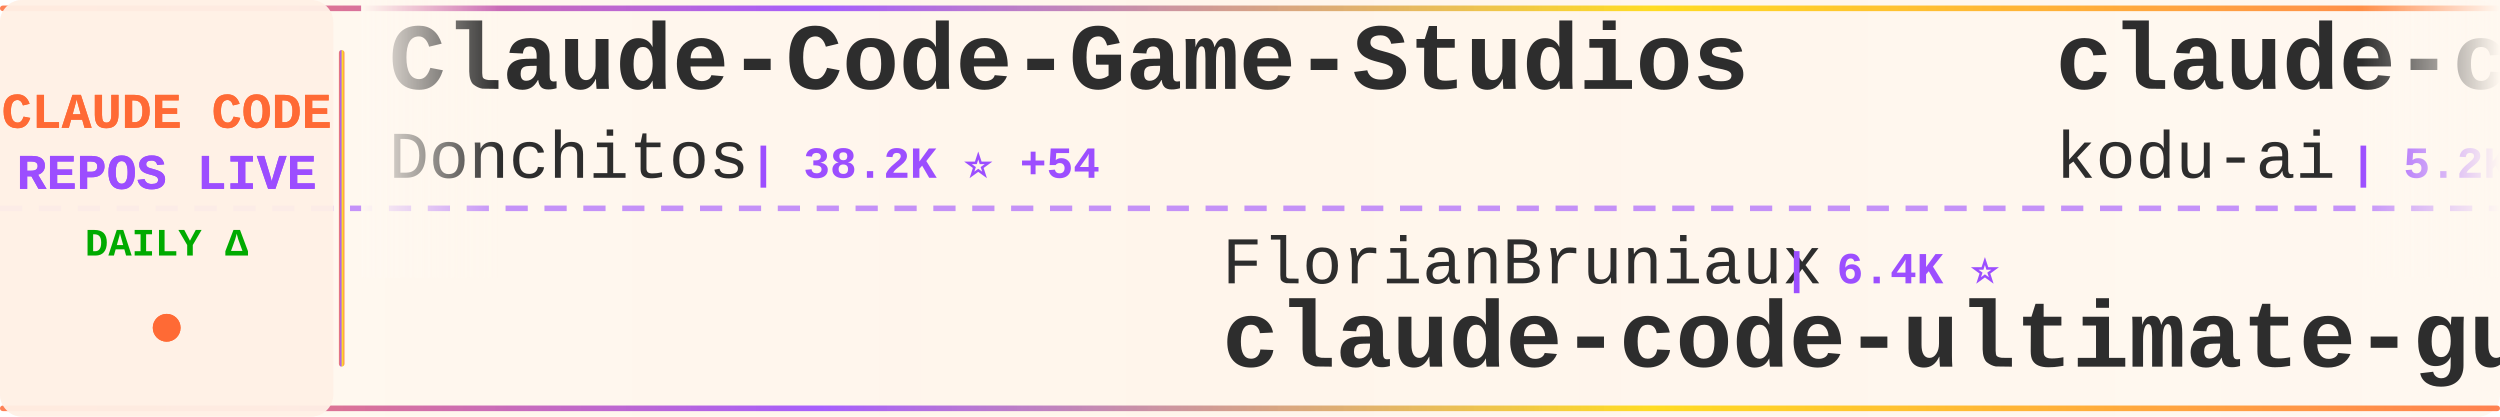
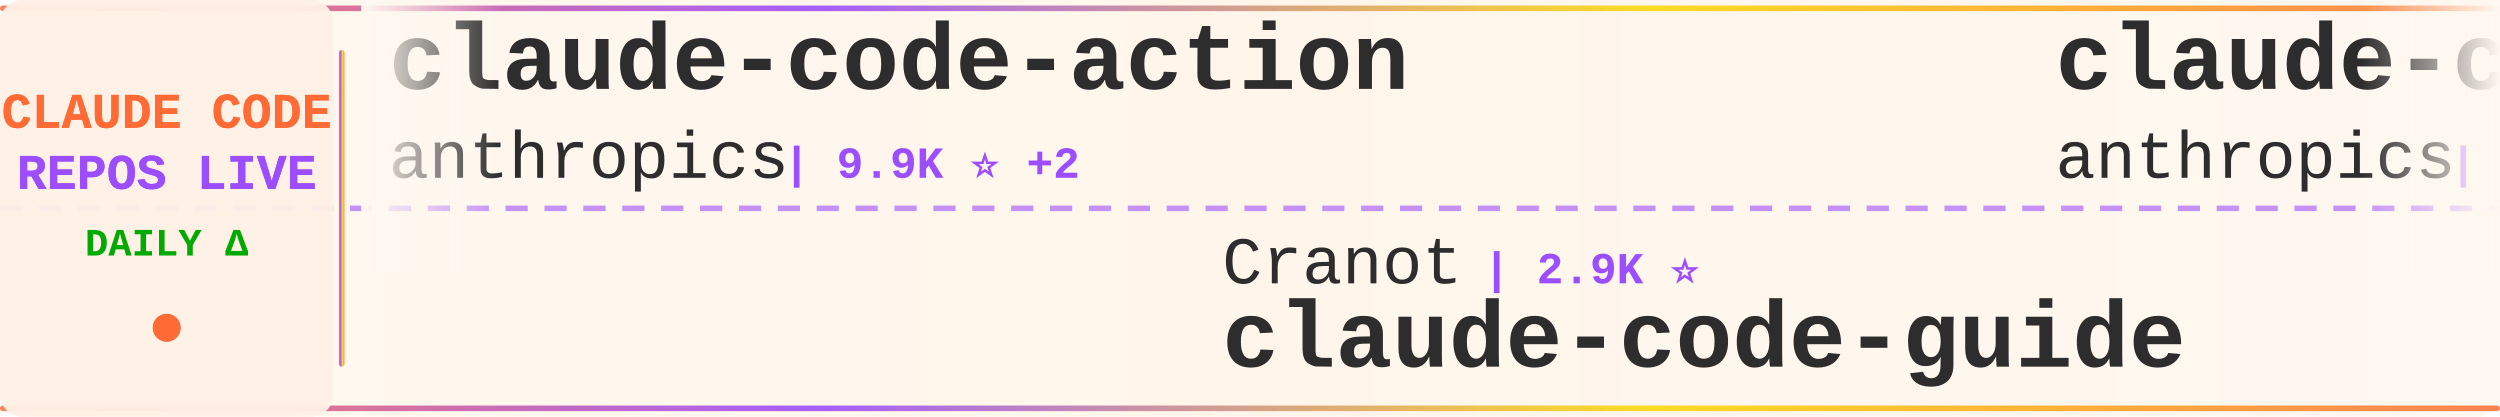
<svg xmlns="http://www.w3.org/2000/svg" width="900" height="150">
  <defs>
    <linearGradient id="tickerBg" x1="0%" y1="0%" x2="100%" y2="0%">
      <stop offset="0%" style="stop-color:#fff8f0;stop-opacity:0.98" />
      <stop offset="50%" style="stop-color:#fff5eb;stop-opacity:1" />
      <stop offset="100%" style="stop-color:#fff8f0;stop-opacity:0.98" />
    </linearGradient>
    <linearGradient id="borderGrad" x1="0%" y1="0%" x2="100%" y2="0%">
      <stop offset="0%" style="stop-color:#FF6B35;stop-opacity:0.85">
        <animate attributeName="stop-opacity" values="0.85;1;0.85" dur="2s" repeatCount="indefinite" />
      </stop>
      <stop offset="33%" style="stop-color:#9C4EFF;stop-opacity:0.9">
        <animate attributeName="stop-opacity" values="0.9;1;0.9" dur="2.2s" repeatCount="indefinite" />
      </stop>
      <stop offset="66%" style="stop-color:#FFD700;stop-opacity:0.85">
        <animate attributeName="stop-opacity" values="0.85;1;0.85" dur="1.8s" repeatCount="indefinite" />
      </stop>
      <stop offset="100%" style="stop-color:#FF6B35;stop-opacity:0.85">
        <animate attributeName="stop-opacity" values="0.85;1;0.85" dur="2s" repeatCount="indefinite" />
      </stop>
    </linearGradient>
    <filter id="textGlow">
      <feGaussianBlur stdDeviation="0.15" result="coloredBlur" />
      <feMerge>
        <feMergeNode in="coloredBlur" />
        <feMergeNode in="SourceGraphic" />
      </feMerge>
    </filter>
    <filter id="metricGlow">
      <feGaussianBlur stdDeviation="0.2" result="coloredBlur" />
      <feMerge>
        <feMergeNode in="coloredBlur" />
        <feMergeNode in="SourceGraphic" />
      </feMerge>
    </filter>
    <linearGradient id="leftFade" x1="0%" y1="0%" x2="100%" y2="0%">
      <stop offset="0%" style="stop-color:#fff8f0;stop-opacity:1" />
      <stop offset="100%" style="stop-color:#fff8f0;stop-opacity:0" />
    </linearGradient>
    <linearGradient id="rightFade" x1="0%" y1="0%" x2="100%" y2="0%">
      <stop offset="0%" style="stop-color:#fff8f0;stop-opacity:0" />
      <stop offset="100%" style="stop-color:#fff8f0;stop-opacity:1" />
    </linearGradient>
  </defs>
  <rect width="900" height="150" fill="url(#tickerBg)" rx="8" />
  <rect x="0" y="2" width="900" height="2" fill="url(#borderGrad)" rx="1" />
  <rect x="0" y="146" width="900" height="2" fill="url(#borderGrad)" rx="1" />
  <line x1="0" y1="75" x2="900" y2="75" stroke="#9C4EFF" stroke-width="2" stroke-dasharray="8 6" opacity="0.6" />
  <rect x="0" y="0" width="120" height="150" fill="#fff0e6" opacity="0.95" rx="8" />
  <text x="60" y="46" font-family="'Courier New', monospace" font-size="18" font-weight="bold" fill="#FF6B35" text-anchor="middle" filter="url(#textGlow)">
    CLAUDE CODE
  </text>
  <text x="60" y="68" font-family="'Courier New', monospace" font-size="18" font-weight="bold" fill="#9C4EFF" text-anchor="middle" filter="url(#textGlow)">
    REPOS LIVE
  </text>
  <text x="60" y="92" font-family="'Courier New', monospace" font-size="14" font-weight="bold" fill="#00aa00" text-anchor="middle">
    DAILY Δ
  </text>
  <circle cx="60" cy="118" r="5" fill="#FF6B35" filter="url(#metricGlow)">
    <animate attributeName="r" values="4;6;4" dur="1.5s" repeatCount="indefinite" />
    <animate attributeName="opacity" values="0.6;1;0.6" dur="1.5s" repeatCount="indefinite" />
  </circle>
  <rect x="122" y="18" width="2" height="114" fill="url(#borderGrad)" rx="1" />
  <clipPath id="tickerClip">
    <rect x="130" y="0" width="770" height="150" />
  </clipPath>
  <g clip-path="url(#tickerClip)">
    <g id="tickerItems">
      <animateTransform attributeName="transform" attributeType="XML" type="translate" from="0 0" to="-3000 0" dur="54s" repeatCount="indefinite" />
      <g transform="translate(0, 0)">
-         <text x="140" y="32" font-family="'Courier New', monospace" font-size="34" font-weight="bold" fill="#2d2d2d">Claude-Code-Game-Studios</text>
-         <text x="140" y="64" font-family="'Courier New', monospace" font-size="24" font-weight="normal" fill="#2d2d2d" opacity="1.0">Donchitos</text>
-         <text x="270" y="64" font-family="'Courier New', monospace" font-size="16" font-weight="bold" fill="#9C4EFF"> | 38.2K ⭐ +54</text>
+         <text x="140" y="32" font-family="'Courier New', monospace" font-size="34" font-weight="bold" fill="#2d2d2d">claude-code-action</text>
+         <text x="140" y="64" font-family="'Courier New', monospace" font-size="24" font-weight="normal" fill="#2d2d2d" opacity="1.0">anthropics</text>
+         <text x="282" y="64" font-family="'Courier New', monospace" font-size="16" font-weight="bold" fill="#9C4EFF"> | 9.9K ⭐ +2</text>
      </g>
      <g transform="translate(300, 0)">
+         <text x="140" y="102" font-family="'Courier New', monospace" font-size="24" font-weight="normal" fill="#2d2d2d" opacity="1.0">Cranot</text>
+         <text x="234" y="102" font-family="'Courier New', monospace" font-size="16" font-weight="bold" fill="#9C4EFF"> | 2.9K ⭐</text>
+         <text x="140" y="132" font-family="'Courier New', monospace" font-size="34" font-weight="bold" fill="#2d2d2d">claude-code-guide</text>
+       </g>
+       <g transform="translate(600, 0)">
+         <text x="140" y="32" font-family="'Courier New', monospace" font-size="34" font-weight="bold" fill="#2d2d2d">claude-code-security-rev...</text>
+         <text x="140" y="64" font-family="'Courier New', monospace" font-size="24" font-weight="normal" fill="#2d2d2d" opacity="1.0">anthropics</text>
+         <text x="282" y="64" font-family="'Courier New', monospace" font-size="16" font-weight="bold" fill="#9C4EFF"> | 6.8K ⭐ +2</text>
+       </g>
+       <g transform="translate(900, 0)">
+         <text x="140" y="102" font-family="'Courier New', monospace" font-size="24" font-weight="normal" fill="#2d2d2d" opacity="1.0">jhlee0409</text>
+         <text x="270" y="102" font-family="'Courier New', monospace" font-size="16" font-weight="bold" fill="#9C4EFF"> | 2.3K ⭐</text>
+         <text x="140" y="132" font-family="'Courier New', monospace" font-size="34" font-weight="bold" fill="#2d2d2d">claude-code-history-view...</text>
+       </g>
+       <g transform="translate(1200, 0)">
+         <text x="140" y="32" font-family="'Courier New', monospace" font-size="34" font-weight="bold" fill="#2d2d2d">claude-code-local</text>
+         <text x="140" y="64" font-family="'Courier New', monospace" font-size="24" font-weight="normal" fill="#2d2d2d" opacity="1.0">nicedreamzapp</text>
+         <text x="318" y="64" font-family="'Courier New', monospace" font-size="16" font-weight="bold" fill="#9C4EFF"> | 3.5K ⭐</text>
+       </g>
+       <g transform="translate(1500, 0)">
        <text x="140" y="102" font-family="'Courier New', monospace" font-size="24" font-weight="normal" fill="#2d2d2d" opacity="1.0">FlorianBruniaux</text>
-         <text x="342" y="102" font-family="'Courier New', monospace" font-size="16" font-weight="bold" fill="#9C4EFF"> | 6.4K ⭐</text>
+         <text x="342" y="102" font-family="'Courier New', monospace" font-size="16" font-weight="bold" fill="#9C4EFF"> | 6.4K ⭐ +2</text>
        <text x="140" y="132" font-family="'Courier New', monospace" font-size="34" font-weight="bold" fill="#2d2d2d">claude-code-ultimate-gui...</text>
      </g>
-       <g transform="translate(600, 0)">
-         <text x="140" y="32" font-family="'Courier New', monospace" font-size="34" font-weight="bold" fill="#2d2d2d">claude-coder</text>
-         <text x="140" y="64" font-family="'Courier New', monospace" font-size="24" font-weight="normal" fill="#2d2d2d" opacity="1.0">kodu-ai</text>
-         <text x="246" y="64" font-family="'Courier New', monospace" font-size="16" font-weight="bold" fill="#9C4EFF"> | 5.2K ⭐</text>
-       </g>
-       <g transform="translate(900, 0)">
-         <text x="140" y="102" font-family="'Courier New', monospace" font-size="24" font-weight="normal" fill="#2d2d2d" opacity="1.0">darcyegb</text>
-         <text x="258" y="102" font-family="'Courier New', monospace" font-size="16" font-weight="bold" fill="#9C4EFF"> | 781 ⭐</text>
-         <text x="140" y="132" font-family="'Courier New', monospace" font-size="34" font-weight="bold" fill="#2d2d2d">ClaudeCodeAgents</text>
-       </g>
-       <g transform="translate(1200, 0)">
-         <text x="140" y="32" font-family="'Courier New', monospace" font-size="34" font-weight="bold" fill="#2d2d2d">claude-code-cli</text>
-         <text x="140" y="64" font-family="'Courier New', monospace" font-size="24" font-weight="normal" fill="#2d2d2d" opacity="1.0">huangserva</text>
-         <text x="282" y="64" font-family="'Courier New', monospace" font-size="16" font-weight="bold" fill="#9C4EFF"> | 631 ⭐</text>
-       </g>
-       <g transform="translate(1500, 0)">
-         <text x="140" y="102" font-family="'Courier New', monospace" font-size="24" font-weight="normal" fill="#2d2d2d" opacity="1.0">repowise-dev</text>
-         <text x="306" y="102" font-family="'Courier New', monospace" font-size="16" font-weight="bold" fill="#9C4EFF"> | 1.2K ⭐</text>
-         <text x="140" y="132" font-family="'Courier New', monospace" font-size="34" font-weight="bold" fill="#2d2d2d">claude-code-prompts</text>
-       </g>
      <g transform="translate(1800, 0)">
-         <text x="140" y="32" font-family="'Courier New', monospace" font-size="34" font-weight="bold" fill="#2d2d2d">claude-code-infrastructu...</text>
-         <text x="140" y="64" font-family="'Courier New', monospace" font-size="24" font-weight="normal" fill="#2d2d2d" opacity="1.0">diet103</text>
-         <text x="246" y="64" font-family="'Courier New', monospace" font-size="16" font-weight="bold" fill="#9C4EFF"> | 10.1K ⭐</text>
+         <text x="140" y="32" font-family="'Courier New', monospace" font-size="34" font-weight="bold" fill="#2d2d2d">claude-code-source-code</text>
+         <text x="140" y="64" font-family="'Courier New', monospace" font-size="24" font-weight="normal" fill="#2d2d2d" opacity="1.0">777genius</text>
+         <text x="270" y="64" font-family="'Courier New', monospace" font-size="16" font-weight="bold" fill="#9C4EFF"> | 939 ⭐</text>
      </g>
      <g transform="translate(2100, 0)">
-         <text x="140" y="102" font-family="'Courier New', monospace" font-size="24" font-weight="normal" fill="#2d2d2d" opacity="1.0">wanshuiyin</text>
-         <text x="282" y="102" font-family="'Courier New', monospace" font-size="16" font-weight="bold" fill="#9C4EFF"> | 19.0K ⭐ +6</text>
-         <text x="140" y="132" font-family="'Courier New', monospace" font-size="34" font-weight="bold" fill="#2d2d2d">Auto-claude-code-researc...</text>
+         <text x="140" y="102" font-family="'Courier New', monospace" font-size="24" font-weight="normal" fill="#2d2d2d" opacity="1.0">Yeachan-Heo</text>
+         <text x="294" y="102" font-family="'Courier New', monospace" font-size="16" font-weight="bold" fill="#9C4EFF"> | 40.8K ⭐ +2</text>
+         <text x="140" y="132" font-family="'Courier New', monospace" font-size="34" font-weight="bold" fill="#2d2d2d">oh-my-claudecode</text>
      </g>
      <g transform="translate(2400, 0)">
-         <text x="140" y="32" font-family="'Courier New', monospace" font-size="34" font-weight="bold" fill="#2d2d2d">claude-code-workflows</text>
-         <text x="140" y="64" font-family="'Courier New', monospace" font-size="24" font-weight="normal" fill="#2d2d2d" opacity="1.0">OneRedOak</text>
-         <text x="270" y="64" font-family="'Courier New', monospace" font-size="16" font-weight="bold" fill="#9C4EFF"> | 3.9K ⭐</text>
+         <text x="140" y="32" font-family="'Courier New', monospace" font-size="34" font-weight="bold" fill="#2d2d2d">claude-code-guide</text>
+         <text x="140" y="64" font-family="'Courier New', monospace" font-size="24" font-weight="normal" fill="#2d2d2d" opacity="1.0">zebbern</text>
+         <text x="246" y="64" font-family="'Courier New', monospace" font-size="16" font-weight="bold" fill="#9C4EFF"> | 4.7K ⭐ +1</text>
      </g>
      <g transform="translate(2700, 0)">
-         <text x="140" y="102" font-family="'Courier New', monospace" font-size="24" font-weight="normal" fill="#2d2d2d" opacity="1.0">centminmod</text>
-         <text x="282" y="102" font-family="'Courier New', monospace" font-size="16" font-weight="bold" fill="#9C4EFF"> | 2.7K ⭐</text>
-         <text x="140" y="132" font-family="'Courier New', monospace" font-size="34" font-weight="bold" fill="#2d2d2d">my-claude-code-setup</text>
+         <text x="140" y="102" font-family="'Courier New', monospace" font-size="24" font-weight="normal" fill="#2d2d2d" opacity="1.0">huangserva</text>
+         <text x="282" y="102" font-family="'Courier New', monospace" font-size="16" font-weight="bold" fill="#9C4EFF"> | 631 ⭐</text>
+         <text x="140" y="132" font-family="'Courier New', monospace" font-size="34" font-weight="bold" fill="#2d2d2d">claude-code-cli</text>
      </g>
      <g transform="translate(3000, 0)">
-         <text x="140" y="32" font-family="'Courier New', monospace" font-size="34" font-weight="bold" fill="#2d2d2d">Claude-Code-Game-Studios</text>
-         <text x="140" y="64" font-family="'Courier New', monospace" font-size="24" font-weight="normal" fill="#2d2d2d" opacity="1.0">Donchitos</text>
-         <text x="270" y="64" font-family="'Courier New', monospace" font-size="16" font-weight="bold" fill="#9C4EFF"> | 38.2K ⭐ +54</text>
+         <text x="140" y="32" font-family="'Courier New', monospace" font-size="34" font-weight="bold" fill="#2d2d2d">claude-code-action</text>
+         <text x="140" y="64" font-family="'Courier New', monospace" font-size="24" font-weight="normal" fill="#2d2d2d" opacity="1.0">anthropics</text>
+         <text x="282" y="64" font-family="'Courier New', monospace" font-size="16" font-weight="bold" fill="#9C4EFF"> | 9.9K ⭐ +2</text>
      </g>
      <g transform="translate(3300, 0)">
-         <text x="140" y="102" font-family="'Courier New', monospace" font-size="24" font-weight="normal" fill="#2d2d2d" opacity="1.0">FlorianBruniaux</text>
-         <text x="342" y="102" font-family="'Courier New', monospace" font-size="16" font-weight="bold" fill="#9C4EFF"> | 6.4K ⭐</text>
-         <text x="140" y="132" font-family="'Courier New', monospace" font-size="34" font-weight="bold" fill="#2d2d2d">claude-code-ultimate-gui...</text>
+         <text x="140" y="102" font-family="'Courier New', monospace" font-size="24" font-weight="normal" fill="#2d2d2d" opacity="1.0">Cranot</text>
+         <text x="234" y="102" font-family="'Courier New', monospace" font-size="16" font-weight="bold" fill="#9C4EFF"> | 2.9K ⭐</text>
+         <text x="140" y="132" font-family="'Courier New', monospace" font-size="34" font-weight="bold" fill="#2d2d2d">claude-code-guide</text>
      </g>
      <g transform="translate(3600, 0)">
-         <text x="140" y="32" font-family="'Courier New', monospace" font-size="34" font-weight="bold" fill="#2d2d2d">claude-coder</text>
-         <text x="140" y="64" font-family="'Courier New', monospace" font-size="24" font-weight="normal" fill="#2d2d2d" opacity="1.0">kodu-ai</text>
-         <text x="246" y="64" font-family="'Courier New', monospace" font-size="16" font-weight="bold" fill="#9C4EFF"> | 5.2K ⭐</text>
+         <text x="140" y="32" font-family="'Courier New', monospace" font-size="34" font-weight="bold" fill="#2d2d2d">claude-code-security-rev...</text>
+         <text x="140" y="64" font-family="'Courier New', monospace" font-size="24" font-weight="normal" fill="#2d2d2d" opacity="1.0">anthropics</text>
+         <text x="282" y="64" font-family="'Courier New', monospace" font-size="16" font-weight="bold" fill="#9C4EFF"> | 6.8K ⭐ +2</text>
      </g>
      <g transform="translate(3900, 0)">
-         <text x="140" y="102" font-family="'Courier New', monospace" font-size="24" font-weight="normal" fill="#2d2d2d" opacity="1.0">darcyegb</text>
-         <text x="258" y="102" font-family="'Courier New', monospace" font-size="16" font-weight="bold" fill="#9C4EFF"> | 781 ⭐</text>
-         <text x="140" y="132" font-family="'Courier New', monospace" font-size="34" font-weight="bold" fill="#2d2d2d">ClaudeCodeAgents</text>
+         <text x="140" y="102" font-family="'Courier New', monospace" font-size="24" font-weight="normal" fill="#2d2d2d" opacity="1.0">jhlee0409</text>
+         <text x="270" y="102" font-family="'Courier New', monospace" font-size="16" font-weight="bold" fill="#9C4EFF"> | 2.3K ⭐</text>
+         <text x="140" y="132" font-family="'Courier New', monospace" font-size="34" font-weight="bold" fill="#2d2d2d">claude-code-history-view...</text>
      </g>
    </g>
  </g>
  <rect x="130" y="0" width="50" height="100" fill="url(#leftFade)" />
  <rect x="850" y="0" width="50" height="100" fill="url(#rightFade)" />
</svg>
